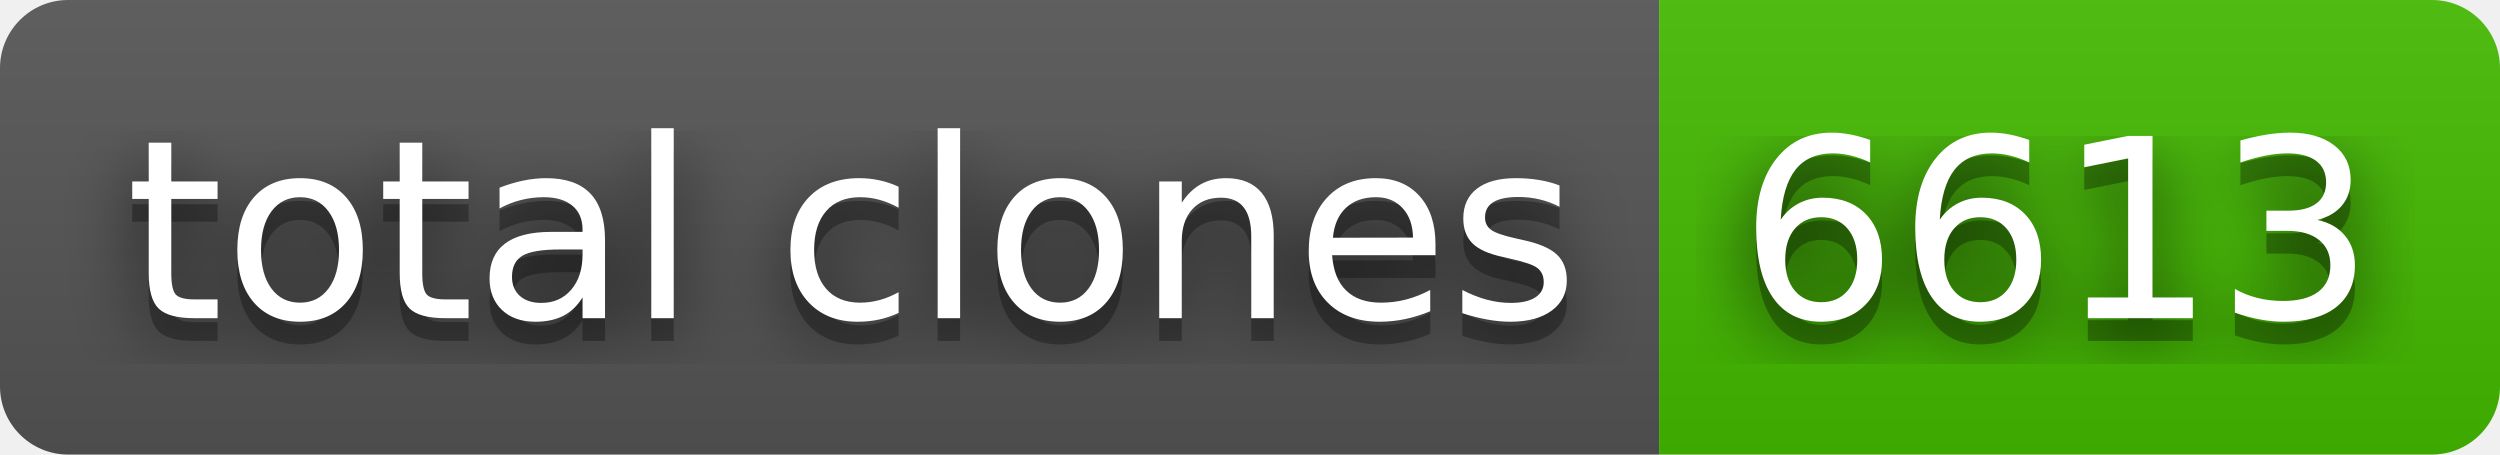
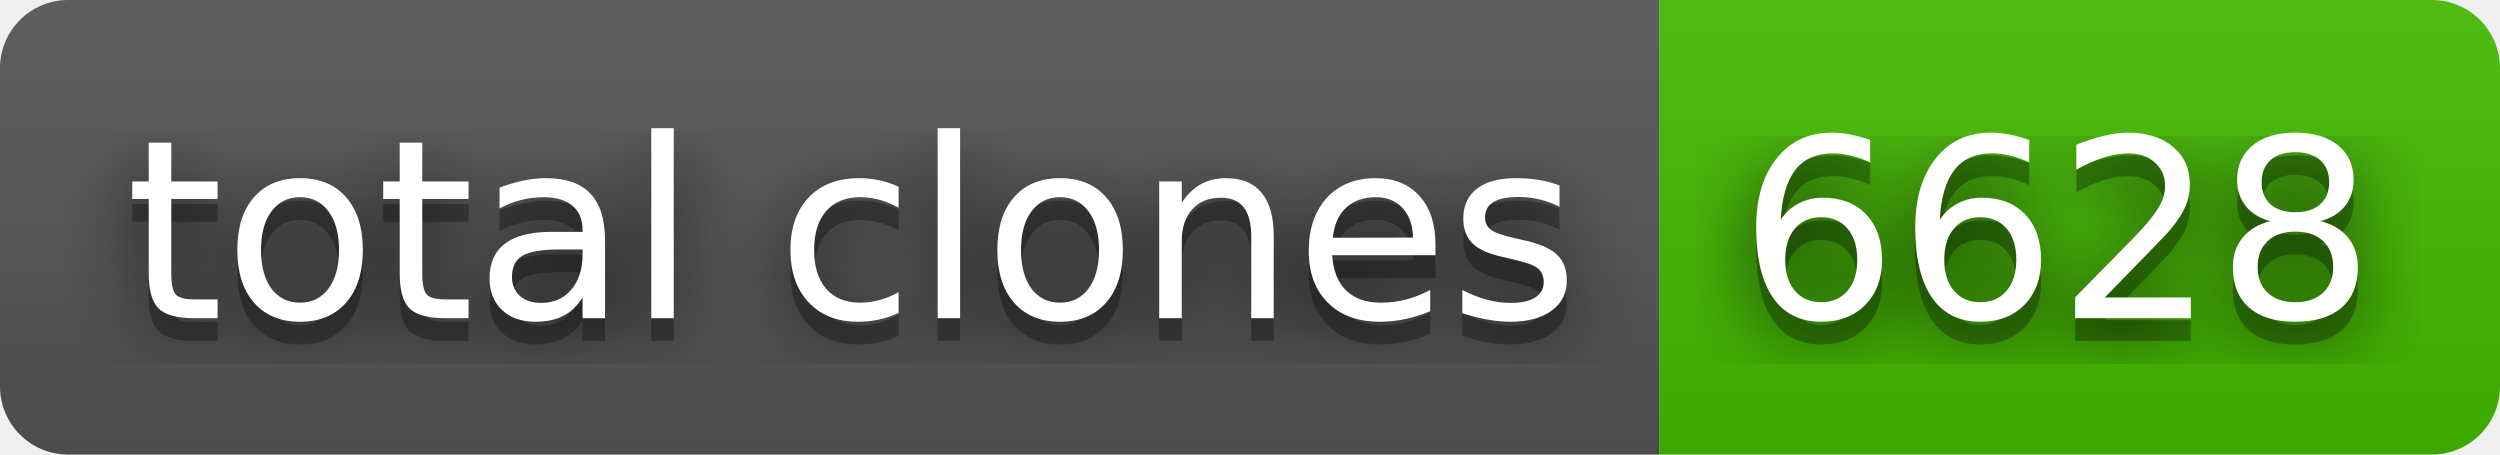
- <svg xmlns="http://www.w3.org/2000/svg" width="110" height="20" role="img" aria-label="total clones: 6613">
+ <svg xmlns="http://www.w3.org/2000/svg" width="110" height="20" role="img" aria-label="total clones: 6628">
  <filter id="blur">
    <feGaussianBlur in="SourceGraphic" stdDeviation="16" />
  </filter>
  <linearGradient id="s" x2="0" y2="100%">
    <stop offset="0" stop-color="#bbb" stop-opacity=".1" />
    <stop offset="1" stop-opacity=".1" />
  </linearGradient>
  <clipPath id="r">
    <rect width="110" height="20" rx="3" fill="#fff" />
  </clipPath>
  <g clip-path="url(#r)">
    <rect width="73" height="20" fill="#555" />
    <rect x="73" width="37" height="20" fill="#4b0" />
    <rect width="110" height="20" fill="url(#s)" />
  </g>
  <g fill="#fff" text-anchor="middle" font-family="Verdana,Geneva,DejaVu Sans,sans-serif" text-rendering="geometricPrecision" font-size="110">
    <text aria-hidden="true" x="375" y="150" fill="#010101" fill-opacity=".80" filter="url(#blur)" transform="scale(.1)" textLength="630">total clones</text>
    <text aria-hidden="true" x="375" y="150" fill="#010101" fill-opacity=".3" transform="scale(.1)" textLength="630">total clones</text>
    <text x="375" y="140" transform="scale(.1)" fill="#fff" textLength="630">total clones</text>
-     <text aria-hidden="true" x="905" y="150" fill="#010101" fill-opacity=".80" filter="url(#blur)" transform="scale(.1)" textLength="270">6613</text>
-     <text aria-hidden="true" x="905" y="150" fill="#010101" fill-opacity=".3" transform="scale(.1)" textLength="270">6613</text>
-     <text x="905" y="140" transform="scale(.1)" fill="#fff" textLength="270">6613</text>
+     <text aria-hidden="true" x="905" y="150" fill="#010101" fill-opacity=".80" filter="url(#blur)" transform="scale(.1)" textLength="270">6628</text>
+     <text aria-hidden="true" x="905" y="150" fill="#010101" fill-opacity=".3" transform="scale(.1)" textLength="270">6628</text>
+     <text x="905" y="140" transform="scale(.1)" fill="#fff" textLength="270">6628</text>
  </g>
</svg>
